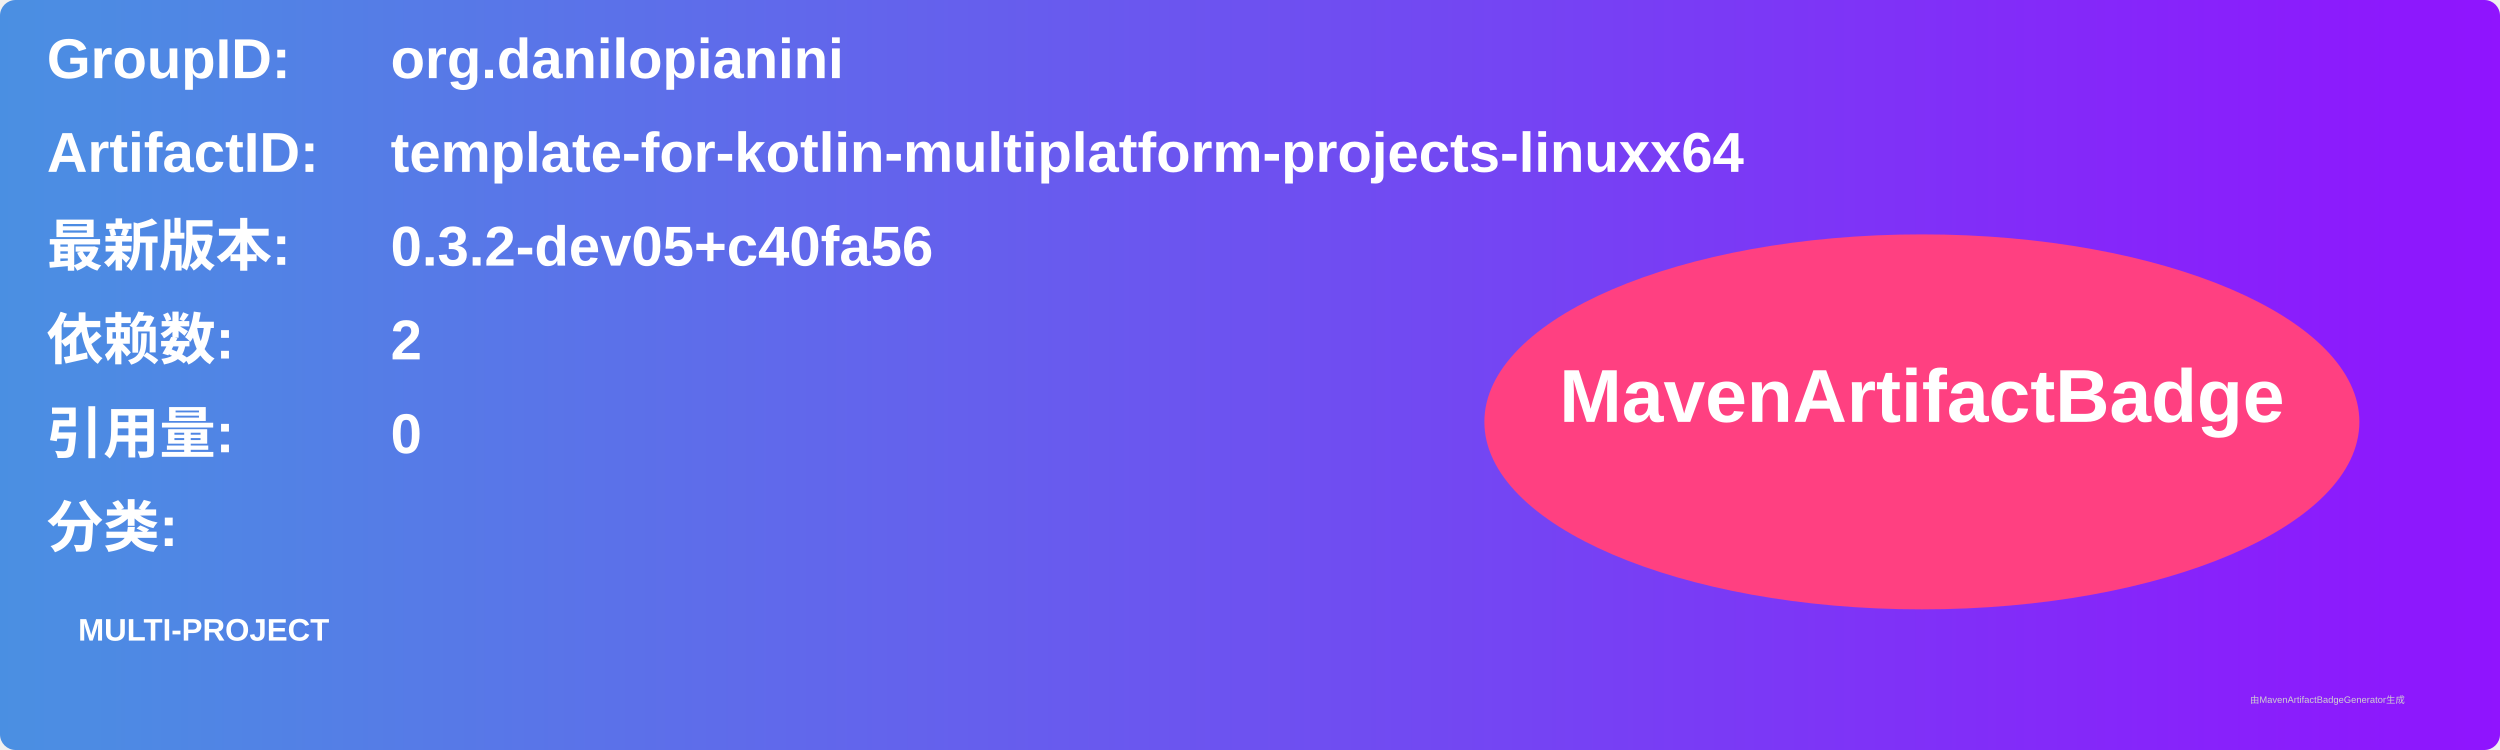
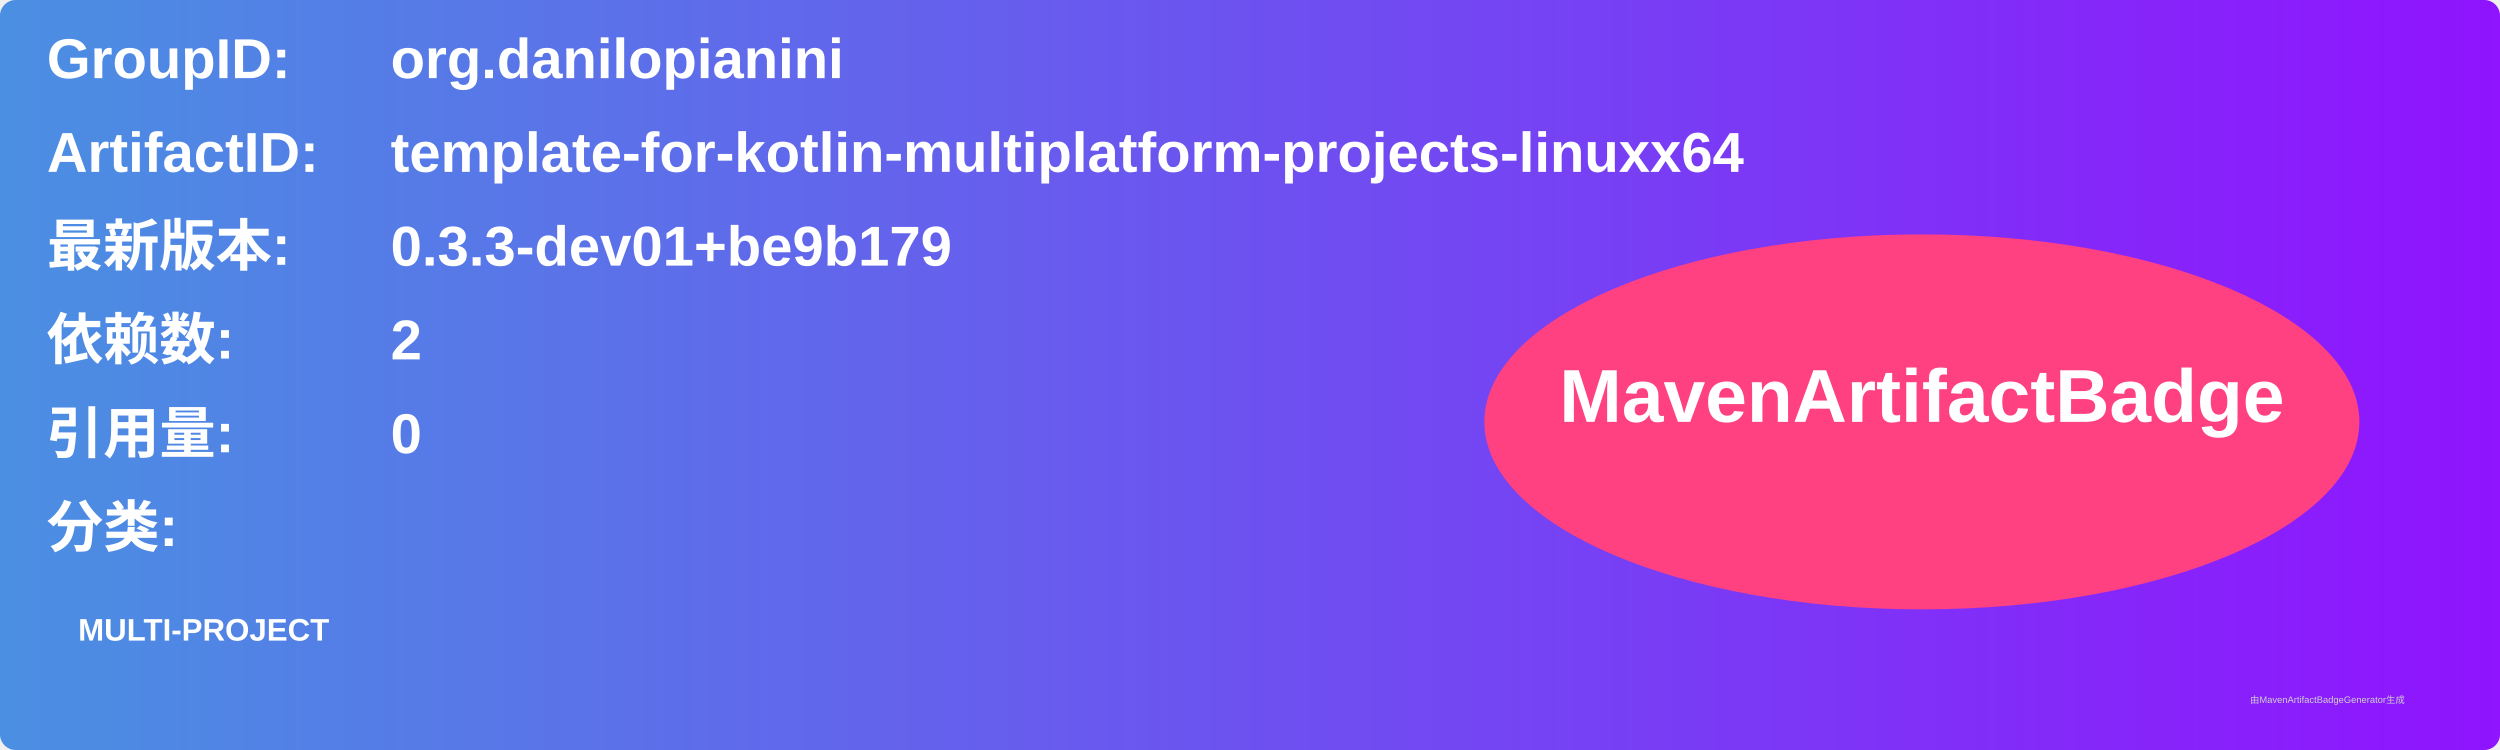
<svg xmlns="http://www.w3.org/2000/svg" width="800" height="240" viewBox="0 0 800 240">
  <linearGradient id="grad" x1="0%" y1="0%" x2="100%" y2="0%">
    <stop offset="0%" stop-color="#4a90e2" />
    <stop offset="100%" stop-color="#9013fe" />
  </linearGradient>
  <rect width="100%" height="100%" rx="5" ry="5" fill="url(#grad)" />
  <g transform="translate(15, 15)">
    <text x="0" y="10" font-family="Arial" font-size="18" fill="white" font-weight="bold" width="260">GroupID:</text>
    <text x="110" y="10" font-family="Arial" font-size="18" fill="white" font-weight="bold" width="460">org.danilopianini</text>
    <text x="0" y="40" font-family="Arial" font-size="18" fill="white" font-weight="bold" width="260">ArtifactID:</text>
    <text x="110" y="40" font-family="Arial" font-size="18" fill="white" font-weight="bold" width="460">template-for-kotlin-multiplatform-projects-linuxx64</text>
    <text x="0" y="70" font-family="Arial" font-size="18" fill="white" font-weight="bold">最新版本:</text>
    <text x="110" y="70" font-family="Arial" font-size="18" fill="white" font-weight="bold">
-       <tspan font-weight="bold">0.3.2-dev05+c40fa56</tspan>
+       <tspan font-weight="bold">0.3.3-dev01+be9b179</tspan>
    </text>
    <text x="0" y="100" font-family="Arial" font-size="18" fill="white" font-weight="bold">依赖数: </text>
    <text x="110" y="100" font-family="Arial" font-size="18" fill="white">
      <tspan font-weight="bold">2</tspan>
    </text>
    <text x="0" y="130" font-family="Arial" font-size="18" fill="white" font-weight="bold">引用量: </text>
    <text x="110" y="130" font-family="Arial" font-size="18" fill="white">
      <tspan font-weight="bold">0</tspan>
    </text>
    <text x="0" y="160" font-family="Arial" font-size="18" fill="white" font-weight="bold">分类:</text>
    <text x="10" y="190" font-family="Arial" font-size="10" fill="white">
      <tspan font-weight="bold">MULTI-PROJECT</tspan>
    </text>
    <ellipse cx="600" cy="120" rx="140" ry="60" fill="#ff4081" />
    <text x="600" y="120" text-anchor="middle" font-family="Arial" font-size="24" fill="white" font-weight="bold">MavenArtifactBadge</text>
  </g>
  <text x="720" y="225" font-family="Arial" font-size="3" fill="#d0d0d0">由MavenArtifactBadgeGenerator生成</text>
</svg>
